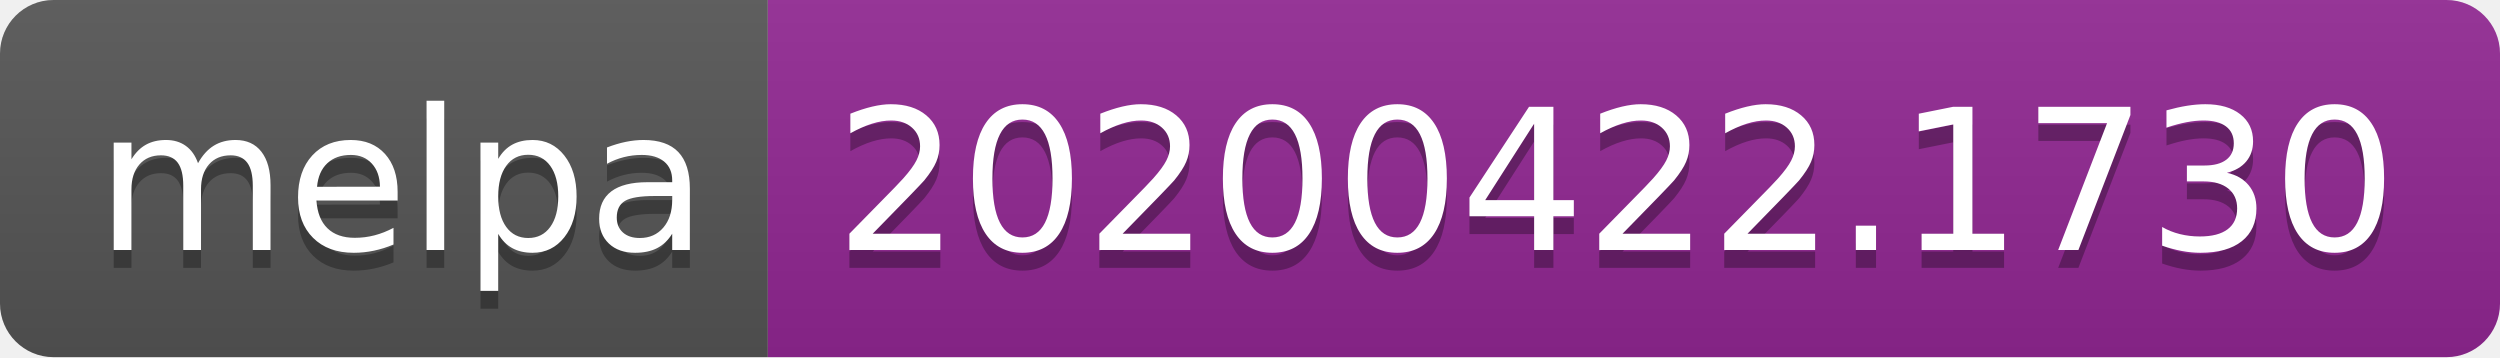
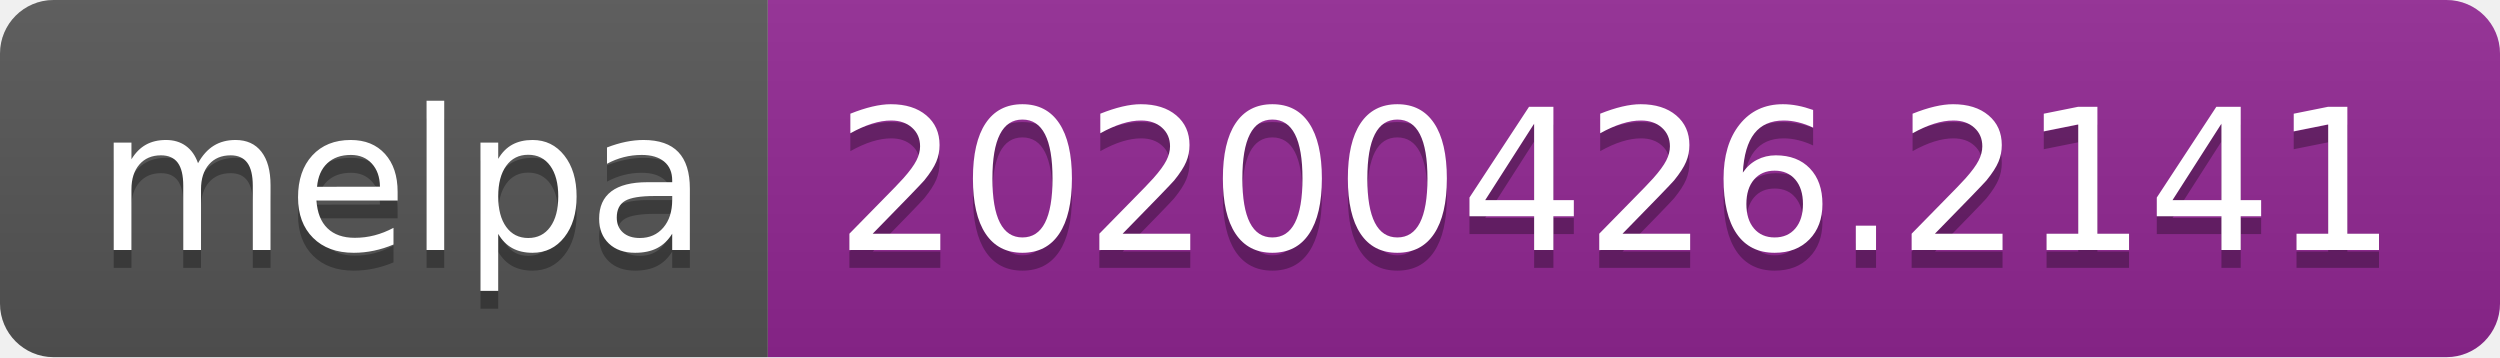
<svg xmlns="http://www.w3.org/2000/svg" width="140" height="20">
  <linearGradient id="s" x2="0" y2="100%">
    <stop offset="0" stop-color="#bbb" stop-opacity=".1" />
    <stop offset="1" stop-opacity=".1" />
  </linearGradient>
  <clipPath id="r">
    <rect width="140" height="20" rx="3" fill="#fff" />
  </clipPath>
  <g clip-path="url(#r)">
    <rect width="43" height="20" fill="#555" />
    <rect x="43" width="97" height="20" fill="#922793" />
    <rect width="140" height="20" fill="url(#s)" />
  </g>
  <g fill="#fff" text-anchor="middle" font-family="DejaVu Sans,Verdana,Geneva,sans-serif" font-size="110">
    <text x="225" y="150" fill="#010101" fill-opacity=".3" transform="scale(.1)" textLength="330">melpa</text>
    <text x="225" y="140" transform="scale(.1)" textLength="330">melpa</text>
-     <text x="905" y="150" fill="#010101" fill-opacity=".3" transform="scale(.1)" textLength="870">20200422.1730</text>
-     <text x="905" y="140" transform="scale(.1)" textLength="870">20200422.1730</text>
+     <text x="905" y="150" fill="#010101" fill-opacity=".3" transform="scale(.1)" textLength="870">20200426.2141</text>
+     <text x="905" y="140" transform="scale(.1)" textLength="870">20200426.2141</text>
  </g>
</svg>
